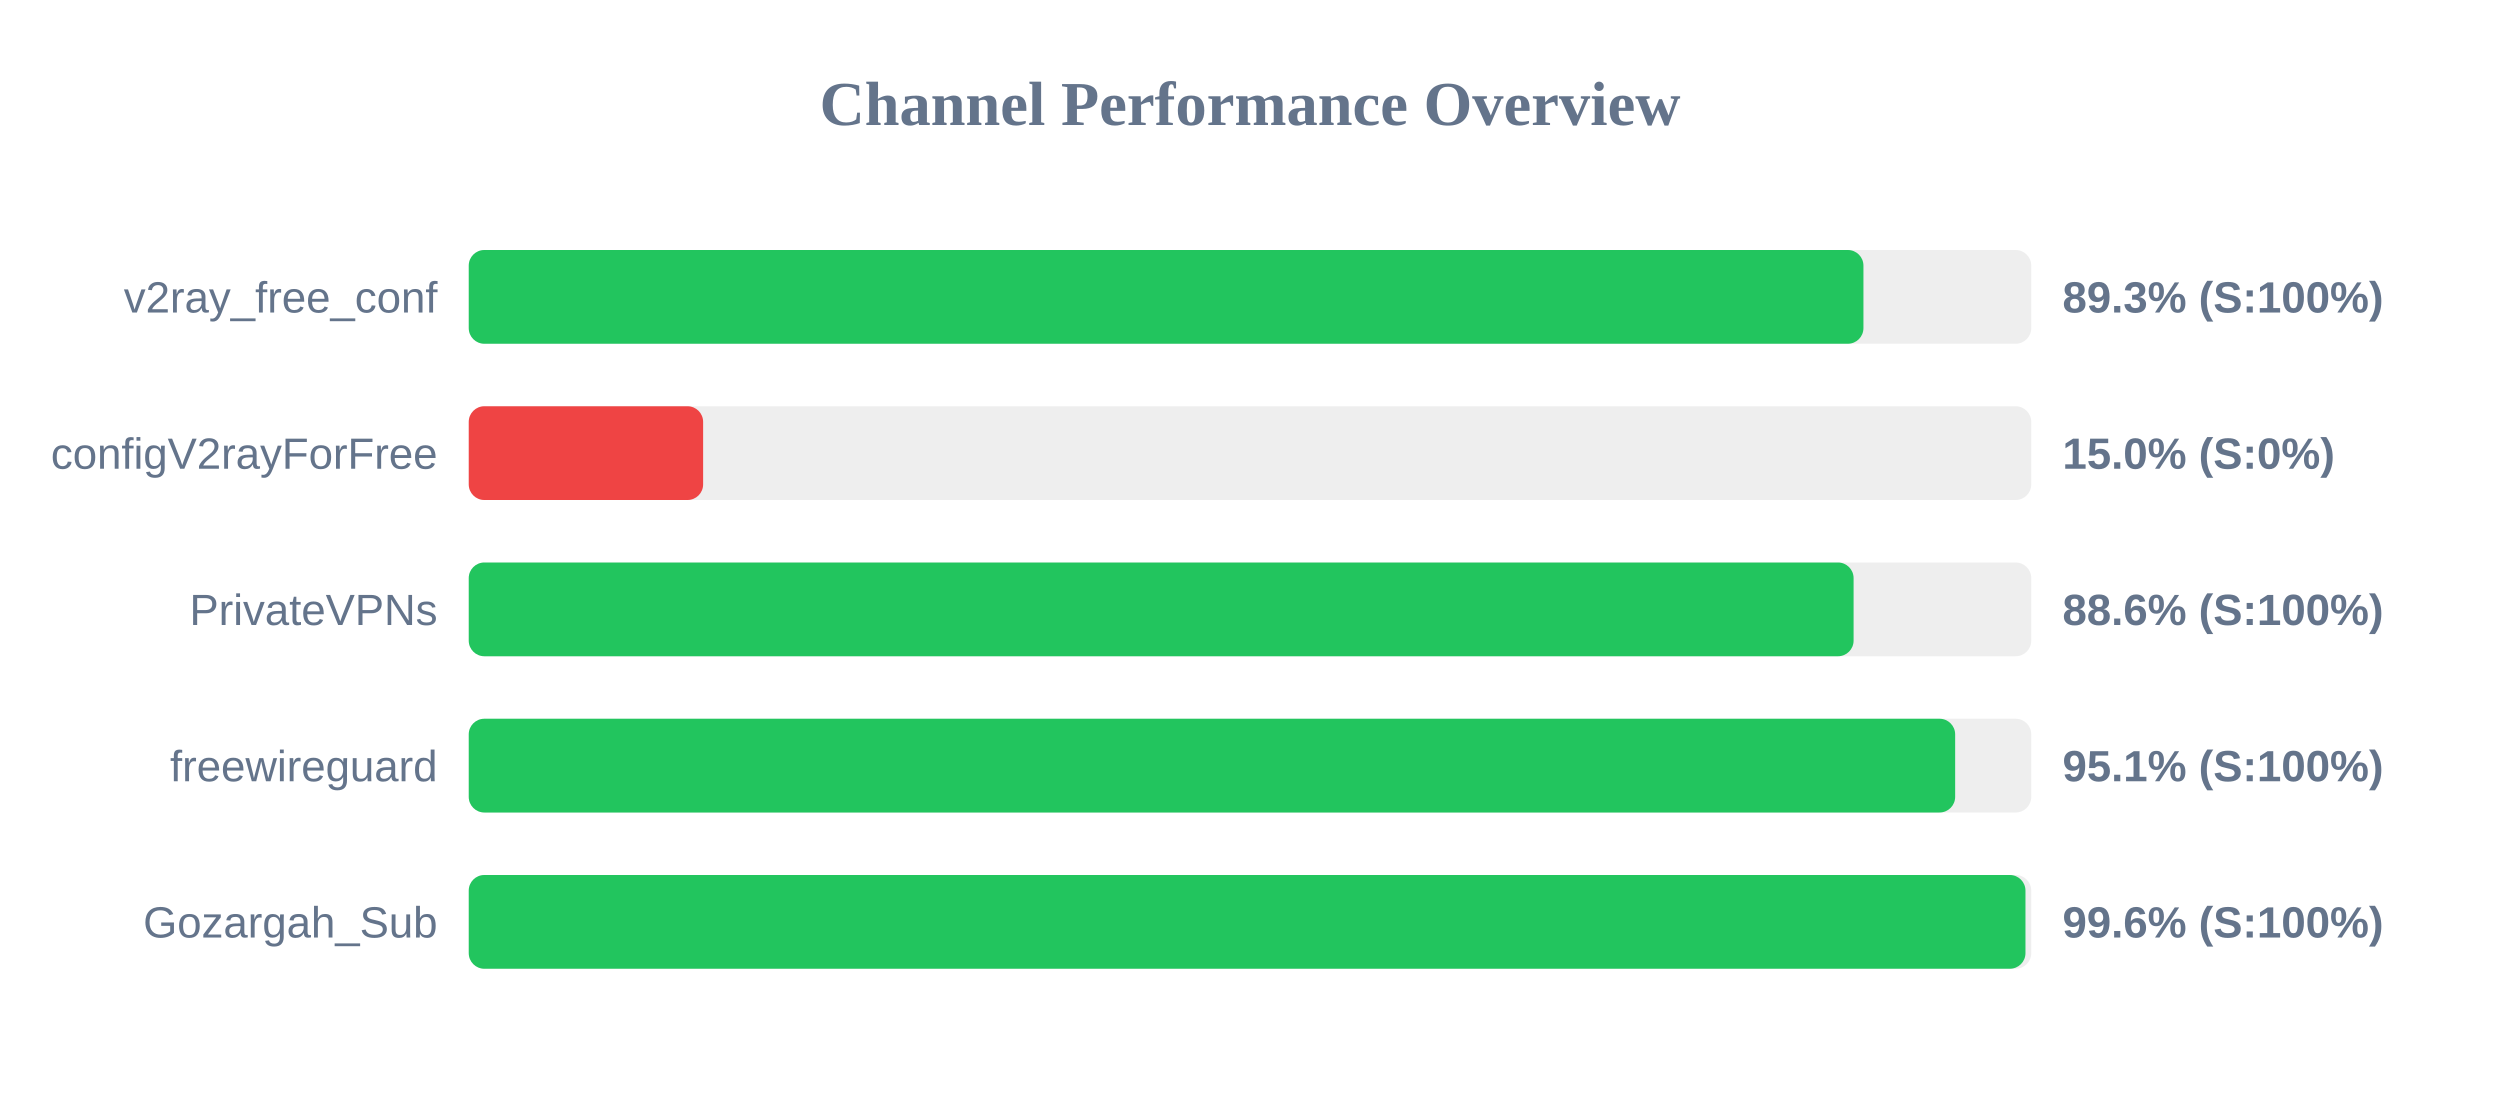
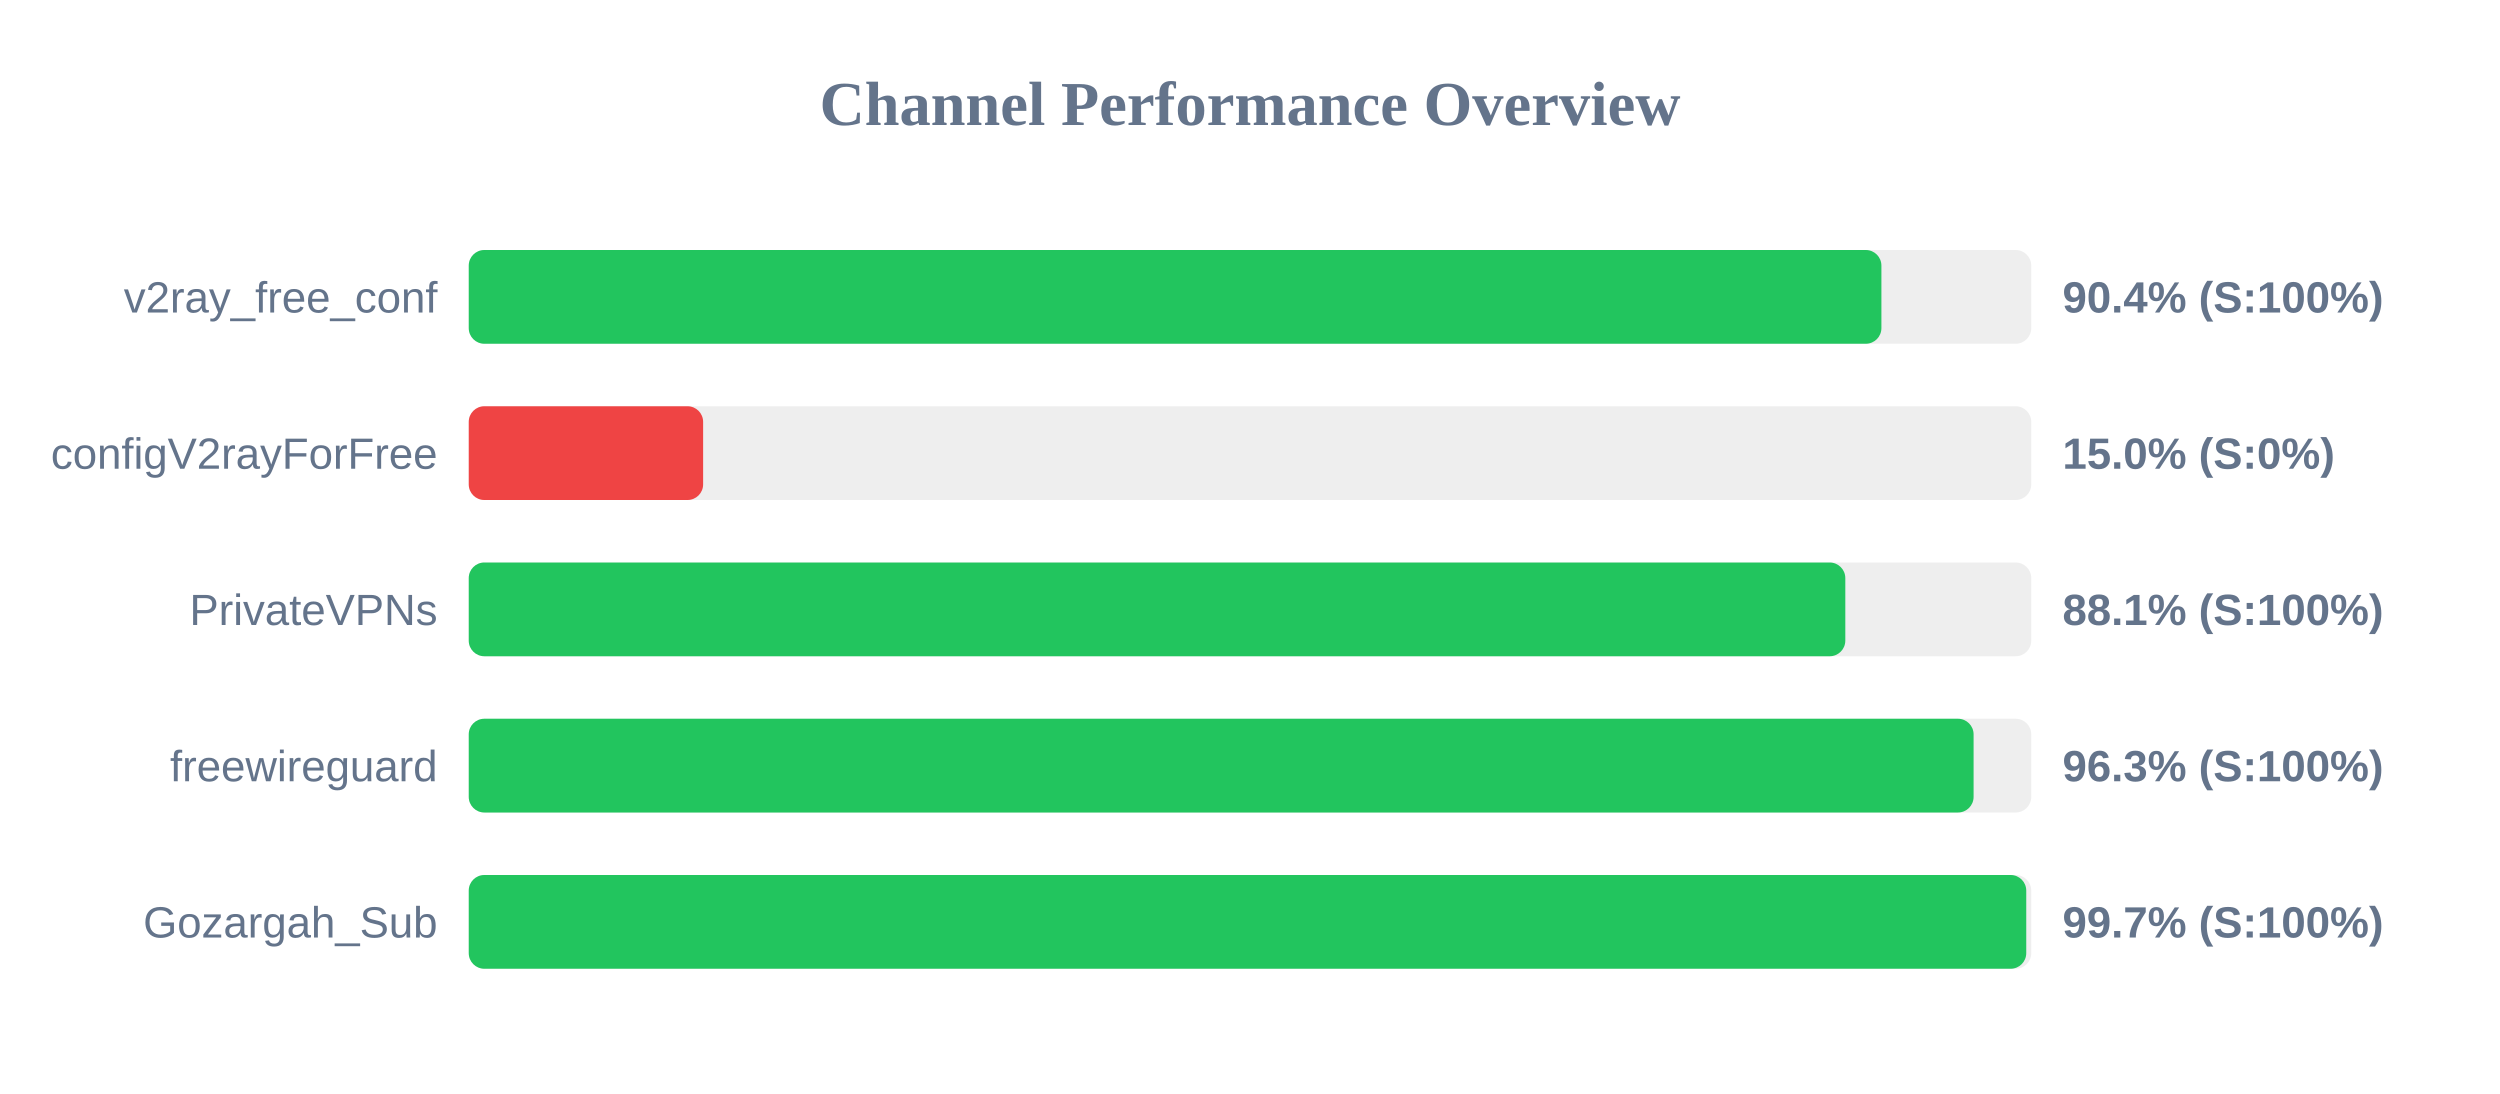
<svg xmlns="http://www.w3.org/2000/svg" width="800" height="350" version="1.1">
  <style>
        .row { font: 14px Arial; fill: #64748b; }
        .score { font: bold 14px Arial; fill: #64748b; }
    </style>
  <text x="400" y="40" text-anchor="middle" font-size="20px" font-weight="bold" fill="#64748b">Channel Performance Overview</text>
  <rect x="150" y="80" width="500" height="30" fill="#eee" rx="5" />
-   <rect x="150" y="80" width="446.3" height="30" fill="#22c55e" rx="5" />
+   <rect x="150" y="80" width="452.05" height="30" fill="#22c55e" rx="5" />
  <text x="140" y="100" text-anchor="end" class="row">v2ray_free_conf</text>
-   <text x="660" y="100" text-anchor="start" class="score">89.3% (S:100%)</text>
+   <text x="660" y="100" text-anchor="start" class="score">90.4% (S:100%)</text>
  <rect x="150" y="130" width="500" height="30" fill="#eee" rx="5" />
  <rect x="150" y="130" width="75.0" height="30" fill="#ef4444" rx="5" />
  <text x="140" y="150" text-anchor="end" class="row">configV2rayForFree</text>
  <text x="660" y="150" text-anchor="start" class="score">15.0% (S:0%)</text>
  <rect x="150" y="180" width="500" height="30" fill="#eee" rx="5" />
-   <rect x="150" y="180" width="443.15" height="30" fill="#22c55e" rx="5" />
+   <rect x="150" y="180" width="440.5" height="30" fill="#22c55e" rx="5" />
  <text x="140" y="200" text-anchor="end" class="row">PrivateVPNs</text>
-   <text x="660" y="200" text-anchor="start" class="score">88.6% (S:100%)</text>
+   <text x="660" y="200" text-anchor="start" class="score">88.1% (S:100%)</text>
  <rect x="150" y="230" width="500" height="30" fill="#eee" rx="5" />
-   <rect x="150" y="230" width="475.65" height="30" fill="#22c55e" rx="5" />
+   <rect x="150" y="230" width="481.55" height="30" fill="#22c55e" rx="5" />
  <text x="140" y="250" text-anchor="end" class="row">freewireguard</text>
-   <text x="660" y="250" text-anchor="start" class="score">95.1% (S:100%)</text>
+   <text x="660" y="250" text-anchor="start" class="score">96.3% (S:100%)</text>
  <rect x="150" y="280" width="500" height="30" fill="#eee" rx="5" />
-   <rect x="150" y="280" width="498.15" height="30" fill="#22c55e" rx="5" />
+   <rect x="150" y="280" width="498.4" height="30" fill="#22c55e" rx="5" />
  <text x="140" y="300" text-anchor="end" class="row">Gozargah_Sub</text>
-   <text x="660" y="300" text-anchor="start" class="score">99.6% (S:100%)</text>
+   <text x="660" y="300" text-anchor="start" class="score">99.7% (S:100%)</text>
</svg>
